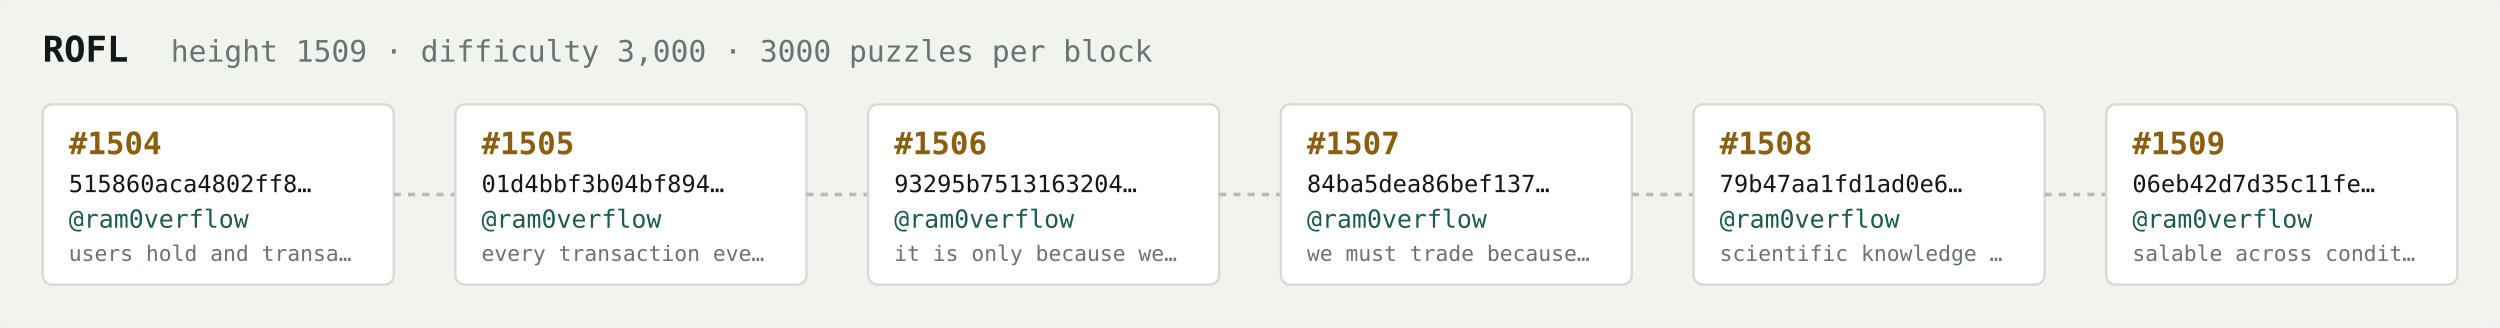
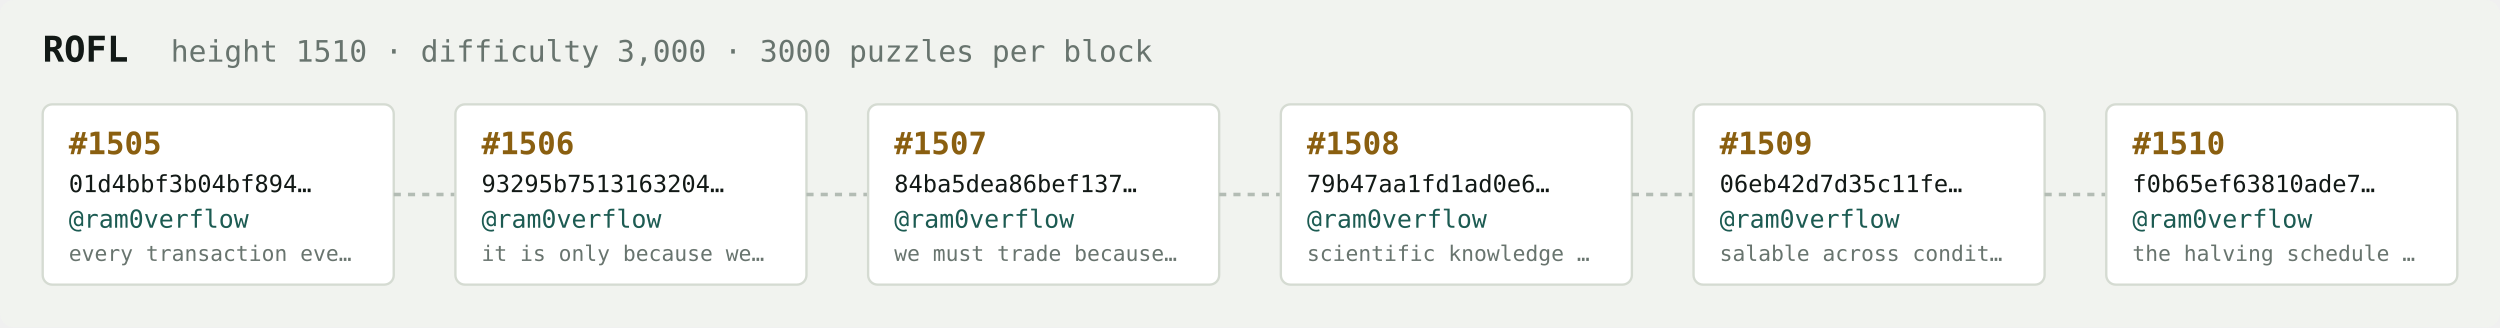
<svg xmlns="http://www.w3.org/2000/svg" width="1054" height="138" viewBox="0 0 1054 138" font-family="ui-monospace,SFMono-Regular,Menlo,monospace">
  <rect fill="#f1f3ef" width="1054" height="138" rx="6" />
  <text x="18" y="26" fill="#121916" font-size="15" font-weight="700">ROFL</text>
-   <text x="72" y="26" fill="#68746e" font-size="12.5">height 1509 · difficulty 3,000 · 3000 puzzles per block</text>
+   <text x="72" y="26" fill="#68746e" font-size="12.5">height 1510 · difficulty 3,000 · 3000 puzzles per block</text>
  <rect x="18" y="44" width="148" height="76" rx="4" fill="#ffffff" stroke="#d5dbd2" stroke-width="1" />
-   <text x="29" y="65" fill="#8a5f10" font-size="13" font-weight="700">#1504</text>
-   <text x="29" y="81" fill="#121916" font-size="10">515860aca4802ff8…</text>
+   <text x="29" y="65" fill="#8a5f10" font-size="13" font-weight="700">#1505</text>
+   <text x="29" y="81" fill="#121916" font-size="10">01d4bbf3b04bf894…</text>
  <text x="29" y="96" fill="#1c5b52" font-size="10.5">@ram0verflow</text>
-   <text x="29" y="110" fill="#68746e" font-size="9">users hold and transa…</text>
+   <text x="29" y="110" fill="#68746e" font-size="9">every transaction eve…</text>
  <line x1="166" y1="82.0" x2="192" y2="82.0" stroke="#b3bcb4" stroke-width="1.5" stroke-dasharray="3 3" />
  <rect x="192" y="44" width="148" height="76" rx="4" fill="#ffffff" stroke="#d5dbd2" stroke-width="1" />
-   <text x="203" y="65" fill="#8a5f10" font-size="13" font-weight="700">#1505</text>
-   <text x="203" y="81" fill="#121916" font-size="10">01d4bbf3b04bf894…</text>
+   <text x="203" y="65" fill="#8a5f10" font-size="13" font-weight="700">#1506</text>
+   <text x="203" y="81" fill="#121916" font-size="10">93295b7513163204…</text>
  <text x="203" y="96" fill="#1c5b52" font-size="10.5">@ram0verflow</text>
-   <text x="203" y="110" fill="#68746e" font-size="9">every transaction eve…</text>
+   <text x="203" y="110" fill="#68746e" font-size="9">it is only because we…</text>
  <line x1="340" y1="82.0" x2="366" y2="82.0" stroke="#b3bcb4" stroke-width="1.5" stroke-dasharray="3 3" />
  <rect x="366" y="44" width="148" height="76" rx="4" fill="#ffffff" stroke="#d5dbd2" stroke-width="1" />
-   <text x="377" y="65" fill="#8a5f10" font-size="13" font-weight="700">#1506</text>
-   <text x="377" y="81" fill="#121916" font-size="10">93295b7513163204…</text>
+   <text x="377" y="65" fill="#8a5f10" font-size="13" font-weight="700">#1507</text>
+   <text x="377" y="81" fill="#121916" font-size="10">84ba5dea86bef137…</text>
  <text x="377" y="96" fill="#1c5b52" font-size="10.5">@ram0verflow</text>
-   <text x="377" y="110" fill="#68746e" font-size="9">it is only because we…</text>
+   <text x="377" y="110" fill="#68746e" font-size="9">we must trade because…</text>
  <line x1="514" y1="82.0" x2="540" y2="82.0" stroke="#b3bcb4" stroke-width="1.5" stroke-dasharray="3 3" />
  <rect x="540" y="44" width="148" height="76" rx="4" fill="#ffffff" stroke="#d5dbd2" stroke-width="1" />
-   <text x="551" y="65" fill="#8a5f10" font-size="13" font-weight="700">#1507</text>
-   <text x="551" y="81" fill="#121916" font-size="10">84ba5dea86bef137…</text>
+   <text x="551" y="65" fill="#8a5f10" font-size="13" font-weight="700">#1508</text>
+   <text x="551" y="81" fill="#121916" font-size="10">79b47aa1fd1ad0e6…</text>
  <text x="551" y="96" fill="#1c5b52" font-size="10.5">@ram0verflow</text>
-   <text x="551" y="110" fill="#68746e" font-size="9">we must trade because…</text>
+   <text x="551" y="110" fill="#68746e" font-size="9">scientific knowledge …</text>
  <line x1="688" y1="82.0" x2="714" y2="82.0" stroke="#b3bcb4" stroke-width="1.5" stroke-dasharray="3 3" />
  <rect x="714" y="44" width="148" height="76" rx="4" fill="#ffffff" stroke="#d5dbd2" stroke-width="1" />
-   <text x="725" y="65" fill="#8a5f10" font-size="13" font-weight="700">#1508</text>
-   <text x="725" y="81" fill="#121916" font-size="10">79b47aa1fd1ad0e6…</text>
+   <text x="725" y="65" fill="#8a5f10" font-size="13" font-weight="700">#1509</text>
+   <text x="725" y="81" fill="#121916" font-size="10">06eb42d7d35c11fe…</text>
  <text x="725" y="96" fill="#1c5b52" font-size="10.5">@ram0verflow</text>
-   <text x="725" y="110" fill="#68746e" font-size="9">scientific knowledge …</text>
+   <text x="725" y="110" fill="#68746e" font-size="9">salable across condit…</text>
  <line x1="862" y1="82.0" x2="888" y2="82.0" stroke="#b3bcb4" stroke-width="1.5" stroke-dasharray="3 3" />
  <rect x="888" y="44" width="148" height="76" rx="4" fill="#ffffff" stroke="#d5dbd2" stroke-width="1" />
-   <text x="899" y="65" fill="#8a5f10" font-size="13" font-weight="700">#1509</text>
-   <text x="899" y="81" fill="#121916" font-size="10">06eb42d7d35c11fe…</text>
+   <text x="899" y="65" fill="#8a5f10" font-size="13" font-weight="700">#1510</text>
+   <text x="899" y="81" fill="#121916" font-size="10">f0b65ef63810ade7…</text>
  <text x="899" y="96" fill="#1c5b52" font-size="10.5">@ram0verflow</text>
-   <text x="899" y="110" fill="#68746e" font-size="9">salable across condit…</text>
+   <text x="899" y="110" fill="#68746e" font-size="9">the halving schedule …</text>
</svg>
